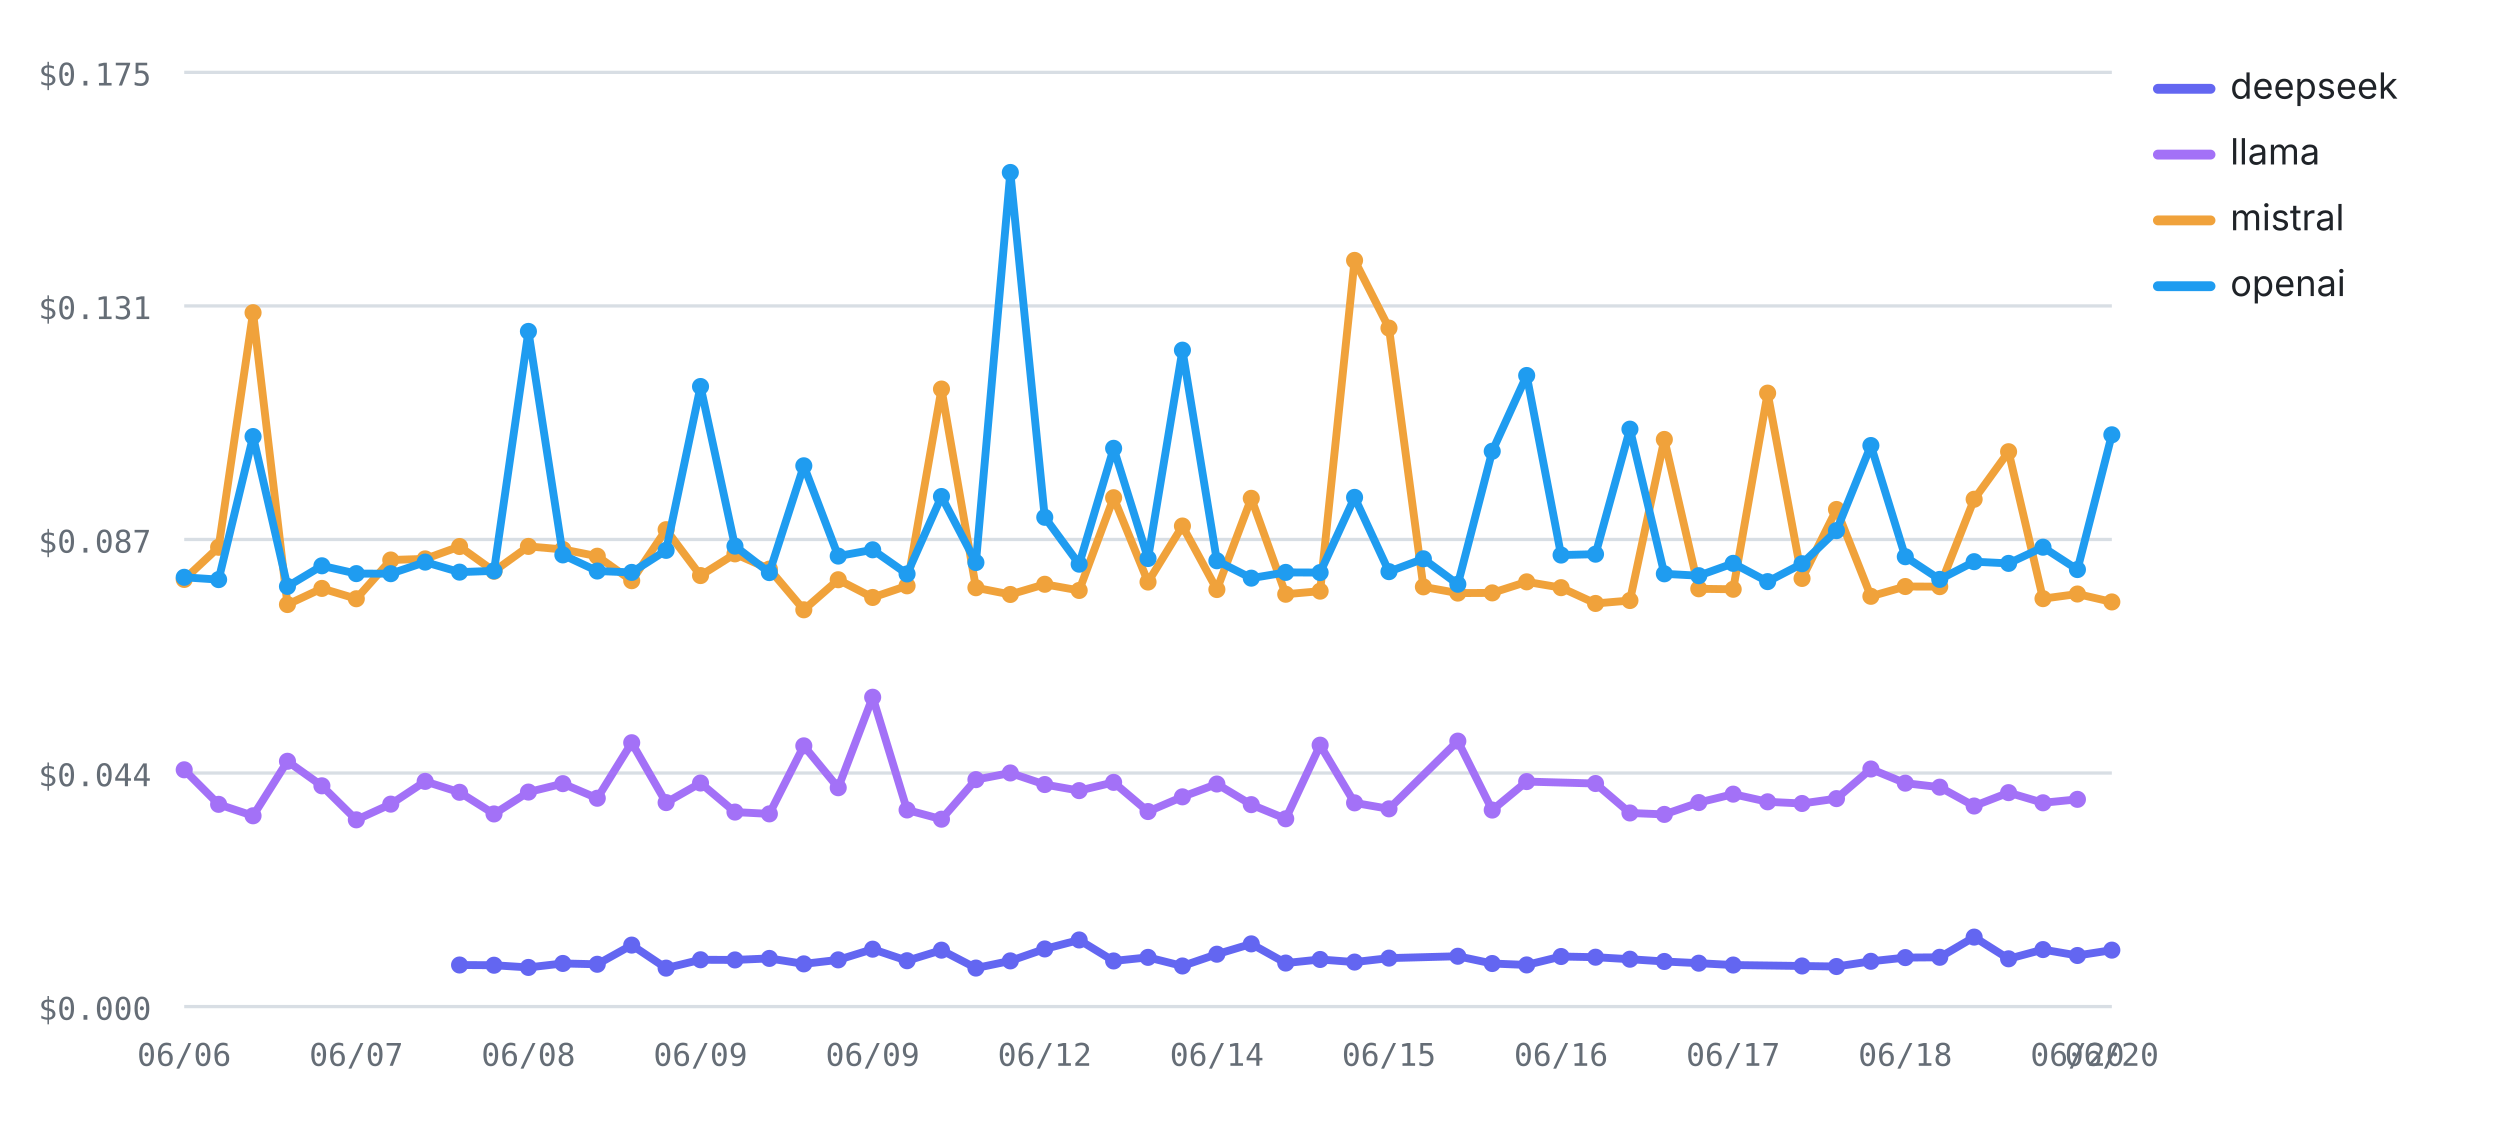
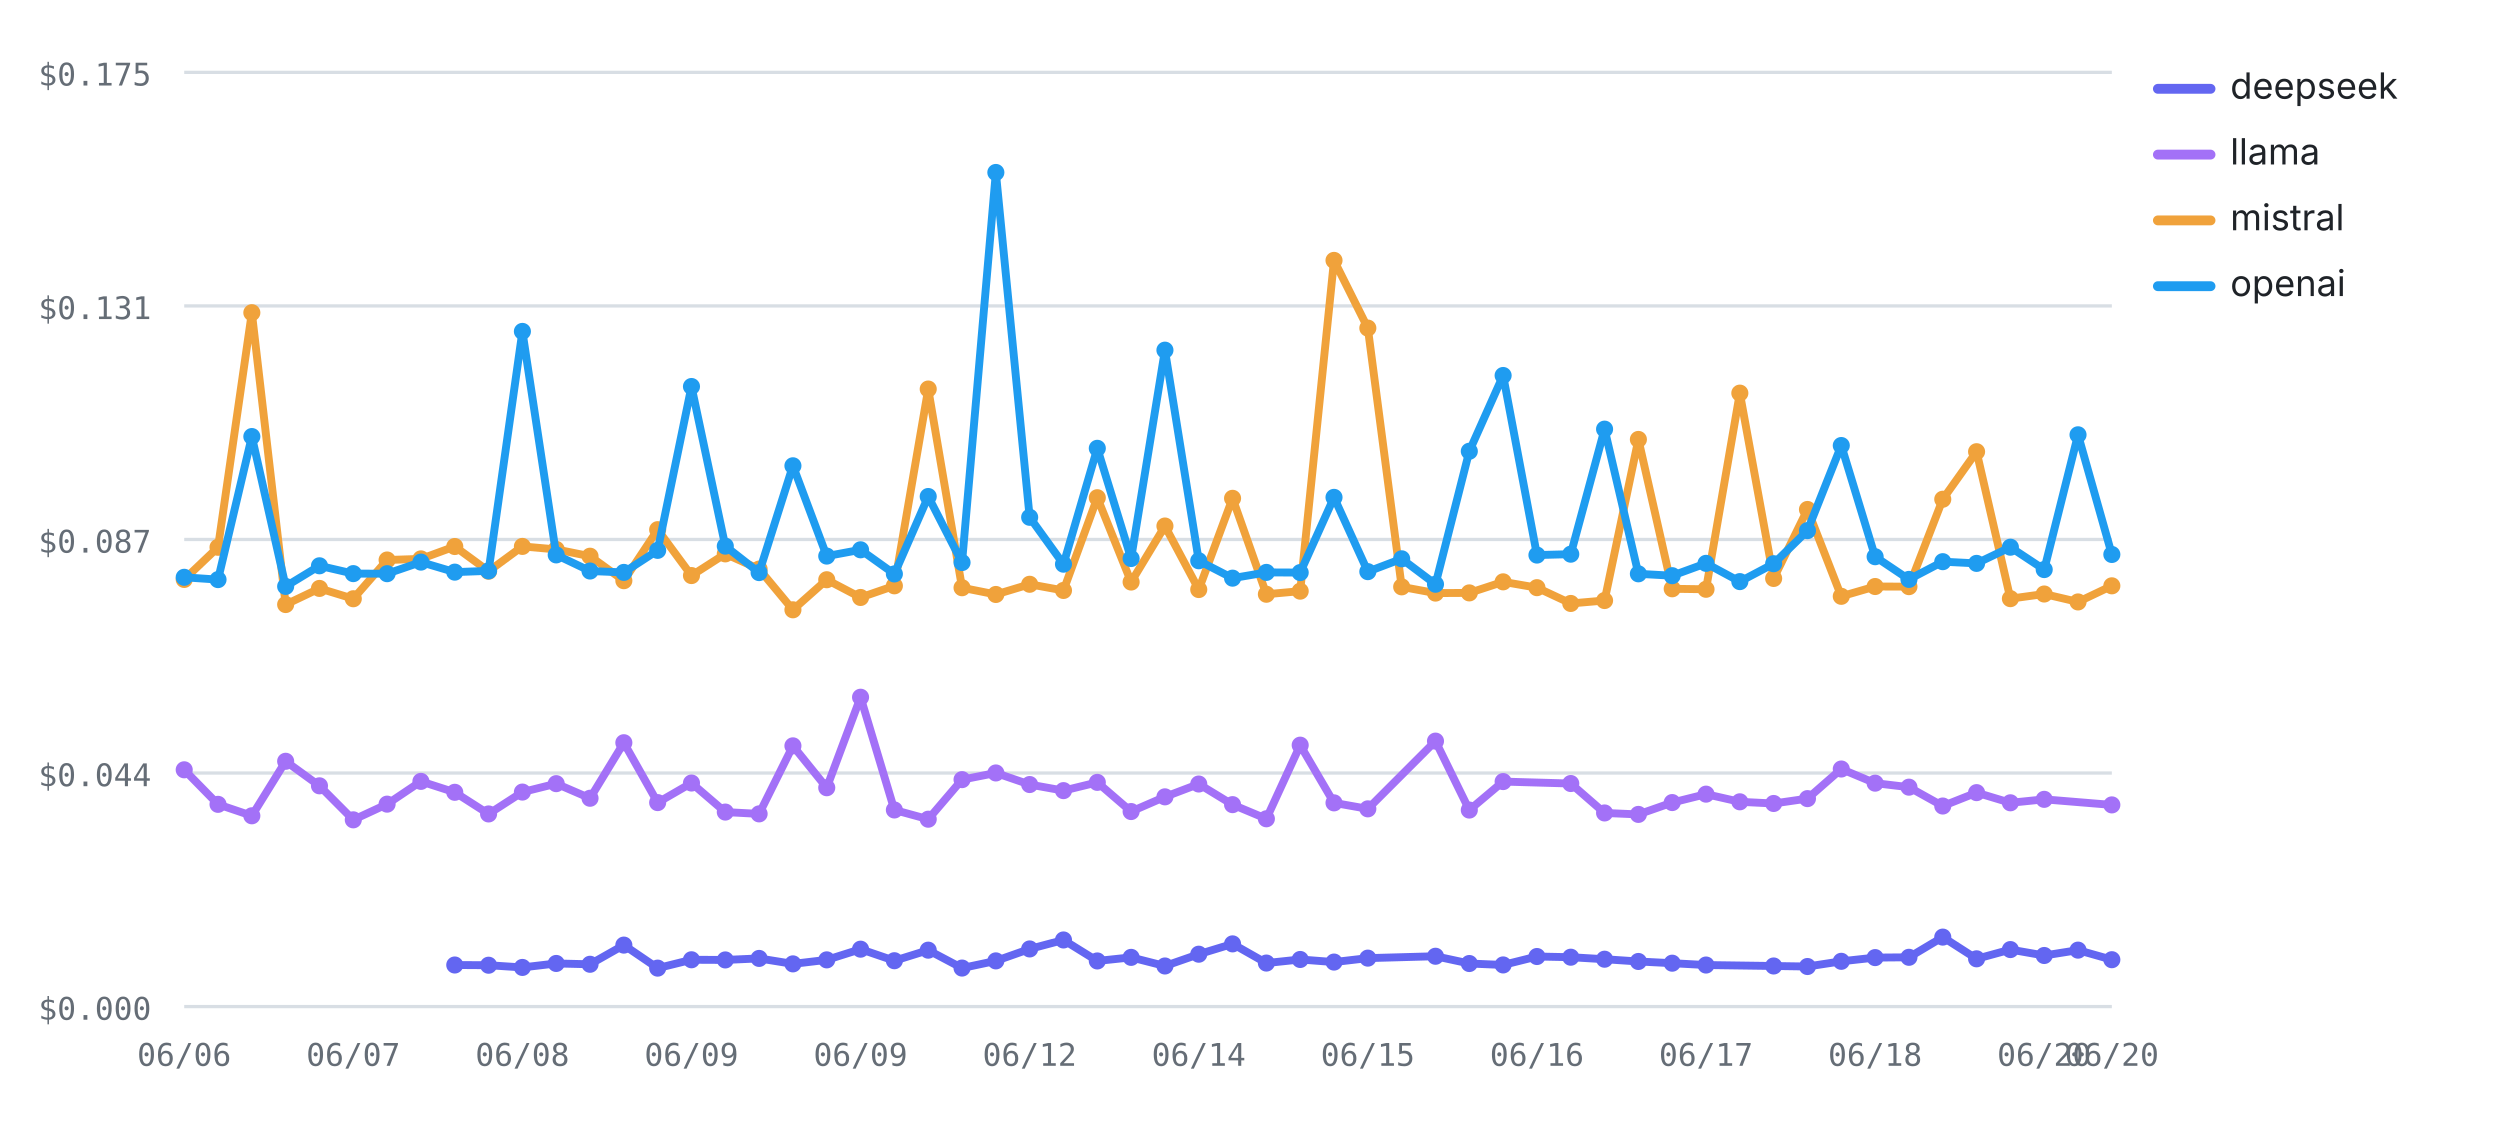
<svg xmlns="http://www.w3.org/2000/svg" viewBox="0 0 760 348" width="760" height="348" role="img" aria-label="Cost per test by provider over runs — openai highest, deepseek lowest" font-family="-apple-system,BlinkMacSystemFont,'Segoe UI',system-ui,sans-serif">
  <line x1="56" y1="306" x2="642" y2="306" stroke="#d8dee4" stroke-width="1" />
  <text x="46" y="310" font-size="9.5" font-weight="400" text-anchor="end" fill="#656d76" font-family="ui-monospace,SFMono-Regular,Menlo,monospace">$0.000</text>
  <line x1="56" y1="235" x2="642" y2="235" stroke="#d8dee4" stroke-width="1" />
  <text x="46" y="239" font-size="9.5" font-weight="400" text-anchor="end" fill="#656d76" font-family="ui-monospace,SFMono-Regular,Menlo,monospace">$0.044</text>
  <line x1="56" y1="164" x2="642" y2="164" stroke="#d8dee4" stroke-width="1" />
  <text x="46" y="168" font-size="9.5" font-weight="400" text-anchor="end" fill="#656d76" font-family="ui-monospace,SFMono-Regular,Menlo,monospace">$0.087</text>
  <line x1="56" y1="93" x2="642" y2="93" stroke="#d8dee4" stroke-width="1" />
  <text x="46" y="97" font-size="9.5" font-weight="400" text-anchor="end" fill="#656d76" font-family="ui-monospace,SFMono-Regular,Menlo,monospace">$0.131</text>
  <line x1="56" y1="22" x2="642" y2="22" stroke="#d8dee4" stroke-width="1" />
  <text x="46" y="26" font-size="9.5" font-weight="400" text-anchor="end" fill="#656d76" font-family="ui-monospace,SFMono-Regular,Menlo,monospace">$0.175</text>
  <text x="56" y="324" font-size="9.5" font-weight="400" text-anchor="middle" fill="#656d76" font-family="ui-monospace,SFMono-Regular,Menlo,monospace">06/06</text>
-   <text x="108.32" y="324" font-size="9.5" font-weight="400" text-anchor="middle" fill="#656d76" font-family="ui-monospace,SFMono-Regular,Menlo,monospace">06/07</text>
-   <text x="160.64" y="324" font-size="9.5" font-weight="400" text-anchor="middle" fill="#656d76" font-family="ui-monospace,SFMono-Regular,Menlo,monospace">06/08</text>
-   <text x="212.96" y="324" font-size="9.5" font-weight="400" text-anchor="middle" fill="#656d76" font-family="ui-monospace,SFMono-Regular,Menlo,monospace">06/09</text>
-   <text x="265.29" y="324" font-size="9.5" font-weight="400" text-anchor="middle" fill="#656d76" font-family="ui-monospace,SFMono-Regular,Menlo,monospace">06/09</text>
-   <text x="317.61" y="324" font-size="9.5" font-weight="400" text-anchor="middle" fill="#656d76" font-family="ui-monospace,SFMono-Regular,Menlo,monospace">06/12</text>
-   <text x="369.93" y="324" font-size="9.5" font-weight="400" text-anchor="middle" fill="#656d76" font-family="ui-monospace,SFMono-Regular,Menlo,monospace">06/14</text>
-   <text x="422.25" y="324" font-size="9.5" font-weight="400" text-anchor="middle" fill="#656d76" font-family="ui-monospace,SFMono-Regular,Menlo,monospace">06/15</text>
-   <text x="474.57" y="324" font-size="9.5" font-weight="400" text-anchor="middle" fill="#656d76" font-family="ui-monospace,SFMono-Regular,Menlo,monospace">06/16</text>
-   <text x="526.89" y="324" font-size="9.5" font-weight="400" text-anchor="middle" fill="#656d76" font-family="ui-monospace,SFMono-Regular,Menlo,monospace">06/17</text>
-   <text x="579.21" y="324" font-size="9.5" font-weight="400" text-anchor="middle" fill="#656d76" font-family="ui-monospace,SFMono-Regular,Menlo,monospace">06/18</text>
-   <text x="631.54" y="324" font-size="9.5" font-weight="400" text-anchor="middle" fill="#656d76" font-family="ui-monospace,SFMono-Regular,Menlo,monospace">06/20</text>
+   <text x="107.4" y="324" font-size="9.5" font-weight="400" text-anchor="middle" fill="#656d76" font-family="ui-monospace,SFMono-Regular,Menlo,monospace">06/07</text>
+   <text x="158.81" y="324" font-size="9.5" font-weight="400" text-anchor="middle" fill="#656d76" font-family="ui-monospace,SFMono-Regular,Menlo,monospace">06/08</text>
+   <text x="210.21" y="324" font-size="9.5" font-weight="400" text-anchor="middle" fill="#656d76" font-family="ui-monospace,SFMono-Regular,Menlo,monospace">06/09</text>
+   <text x="261.61" y="324" font-size="9.5" font-weight="400" text-anchor="middle" fill="#656d76" font-family="ui-monospace,SFMono-Regular,Menlo,monospace">06/09</text>
+   <text x="313.02" y="324" font-size="9.5" font-weight="400" text-anchor="middle" fill="#656d76" font-family="ui-monospace,SFMono-Regular,Menlo,monospace">06/12</text>
+   <text x="364.42" y="324" font-size="9.5" font-weight="400" text-anchor="middle" fill="#656d76" font-family="ui-monospace,SFMono-Regular,Menlo,monospace">06/14</text>
+   <text x="415.82" y="324" font-size="9.5" font-weight="400" text-anchor="middle" fill="#656d76" font-family="ui-monospace,SFMono-Regular,Menlo,monospace">06/15</text>
+   <text x="467.23" y="324" font-size="9.5" font-weight="400" text-anchor="middle" fill="#656d76" font-family="ui-monospace,SFMono-Regular,Menlo,monospace">06/16</text>
+   <text x="518.63" y="324" font-size="9.5" font-weight="400" text-anchor="middle" fill="#656d76" font-family="ui-monospace,SFMono-Regular,Menlo,monospace">06/17</text>
+   <text x="570.04" y="324" font-size="9.5" font-weight="400" text-anchor="middle" fill="#656d76" font-family="ui-monospace,SFMono-Regular,Menlo,monospace">06/18</text>
+   <text x="621.44" y="324" font-size="9.5" font-weight="400" text-anchor="middle" fill="#656d76" font-family="ui-monospace,SFMono-Regular,Menlo,monospace">06/20</text>
  <text x="642" y="324" font-size="9.5" font-weight="400" text-anchor="middle" fill="#656d76" font-family="ui-monospace,SFMono-Regular,Menlo,monospace">06/20</text>
-   <polyline fill="none" stroke="#6366F1" stroke-width="2.4" stroke-linejoin="round" stroke-linecap="round" points="139.71,293.36 150.18,293.43 160.64,294.1 171.11,292.89 181.57,293.14 192.04,287.31 202.5,294.31 212.96,291.77 223.43,291.82 233.89,291.36 244.36,293.02 254.82,291.8 265.29,288.55 275.75,292.06 286.21,288.85 296.68,294.29 307.14,292.11 317.61,288.48 328.07,285.75 338.54,292.13 349,291.04 359.46,293.66 369.93,290.08 380.39,286.94 390.86,292.77 401.32,291.68 411.79,292.47 422.25,291.27 443.18,290.7 453.64,292.91 464.11,293.34 474.57,290.78 485.04,290.99 495.5,291.6 505.96,292.29 516.43,292.81 526.89,293.37 547.82,293.66 558.29,293.82 568.75,292.24 579.21,291.11 589.68,291.02 600.14,284.88 610.61,291.48 621.07,288.67 631.54,290.47 642,288.84" />
-   <circle cx="139.71" cy="293.36" r="2.6" fill="#6366F1" />
-   <circle cx="150.18" cy="293.43" r="2.6" fill="#6366F1" />
-   <circle cx="160.64" cy="294.1" r="2.6" fill="#6366F1" />
-   <circle cx="171.11" cy="292.89" r="2.6" fill="#6366F1" />
-   <circle cx="181.57" cy="293.14" r="2.6" fill="#6366F1" />
-   <circle cx="192.04" cy="287.31" r="2.6" fill="#6366F1" />
-   <circle cx="202.5" cy="294.31" r="2.6" fill="#6366F1" />
-   <circle cx="212.96" cy="291.77" r="2.6" fill="#6366F1" />
-   <circle cx="223.43" cy="291.82" r="2.6" fill="#6366F1" />
-   <circle cx="233.89" cy="291.36" r="2.6" fill="#6366F1" />
-   <circle cx="244.36" cy="293.02" r="2.6" fill="#6366F1" />
-   <circle cx="254.82" cy="291.8" r="2.6" fill="#6366F1" />
-   <circle cx="265.29" cy="288.55" r="2.6" fill="#6366F1" />
-   <circle cx="275.75" cy="292.06" r="2.6" fill="#6366F1" />
-   <circle cx="286.21" cy="288.85" r="2.6" fill="#6366F1" />
-   <circle cx="296.68" cy="294.29" r="2.6" fill="#6366F1" />
-   <circle cx="307.14" cy="292.11" r="2.6" fill="#6366F1" />
-   <circle cx="317.61" cy="288.48" r="2.6" fill="#6366F1" />
-   <circle cx="328.07" cy="285.75" r="2.6" fill="#6366F1" />
-   <circle cx="338.54" cy="292.13" r="2.6" fill="#6366F1" />
-   <circle cx="349" cy="291.04" r="2.6" fill="#6366F1" />
-   <circle cx="359.46" cy="293.66" r="2.6" fill="#6366F1" />
-   <circle cx="369.93" cy="290.08" r="2.6" fill="#6366F1" />
-   <circle cx="380.39" cy="286.94" r="2.6" fill="#6366F1" />
-   <circle cx="390.86" cy="292.77" r="2.6" fill="#6366F1" />
-   <circle cx="401.32" cy="291.68" r="2.6" fill="#6366F1" />
-   <circle cx="411.79" cy="292.47" r="2.6" fill="#6366F1" />
-   <circle cx="422.25" cy="291.27" r="2.6" fill="#6366F1" />
-   <circle cx="443.18" cy="290.7" r="2.6" fill="#6366F1" />
-   <circle cx="453.64" cy="292.91" r="2.6" fill="#6366F1" />
-   <circle cx="464.11" cy="293.34" r="2.6" fill="#6366F1" />
-   <circle cx="474.57" cy="290.78" r="2.6" fill="#6366F1" />
-   <circle cx="485.04" cy="290.99" r="2.6" fill="#6366F1" />
-   <circle cx="495.5" cy="291.6" r="2.6" fill="#6366F1" />
-   <circle cx="505.96" cy="292.29" r="2.6" fill="#6366F1" />
-   <circle cx="516.43" cy="292.81" r="2.6" fill="#6366F1" />
-   <circle cx="526.89" cy="293.37" r="2.6" fill="#6366F1" />
-   <circle cx="547.82" cy="293.66" r="2.6" fill="#6366F1" />
-   <circle cx="558.29" cy="293.82" r="2.6" fill="#6366F1" />
-   <circle cx="568.75" cy="292.24" r="2.6" fill="#6366F1" />
-   <circle cx="579.21" cy="291.11" r="2.6" fill="#6366F1" />
-   <circle cx="589.68" cy="291.02" r="2.6" fill="#6366F1" />
-   <circle cx="600.14" cy="284.88" r="2.6" fill="#6366F1" />
-   <circle cx="610.61" cy="291.48" r="2.6" fill="#6366F1" />
-   <circle cx="621.07" cy="288.67" r="2.6" fill="#6366F1" />
-   <circle cx="631.54" cy="290.47" r="2.6" fill="#6366F1" />
-   <circle cx="642" cy="288.84" r="2.6" fill="#6366F1" />
-   <polyline fill="none" stroke="#A371F7" stroke-width="2.4" stroke-linejoin="round" stroke-linecap="round" points="56,234.02 66.46,244.52 76.93,248 87.39,231.43 97.86,238.89 108.32,249.23 118.79,244.46 129.25,237.54 139.71,240.86 150.18,247.44 160.64,240.79 171.11,238.23 181.57,242.67 192.04,225.79 202.5,243.99 212.96,238.04 223.43,246.87 233.89,247.42 244.36,226.74 254.82,239.47 265.29,211.96 275.75,246.23 286.21,249.04 296.68,237.01 307.14,234.98 317.61,238.5 328.07,240.35 338.54,237.84 349,246.71 359.46,242.24 369.93,238.34 380.39,244.61 390.86,248.91 401.32,226.53 411.79,244.07 422.25,245.89 443.18,225.3 453.64,246.26 464.11,237.6 485.04,238.19 495.5,247.14 505.96,247.58 516.43,243.98 526.89,241.42 537.36,243.75 547.82,244.26 558.29,242.78 568.75,233.78 579.21,238.08 589.68,239.3 600.14,245.03 610.61,240.96 621.07,244.05 631.54,243" />
+   <polyline fill="none" stroke="#6366F1" stroke-width="2.4" stroke-linejoin="round" stroke-linecap="round" points="138.25,293.36 148.53,293.43 158.81,294.1 169.09,292.89 179.37,293.14 189.65,287.31 199.93,294.31 210.21,291.77 220.49,291.82 230.77,291.36 241.05,293.02 251.33,291.8 261.61,288.55 271.89,292.06 282.18,288.85 292.46,294.29 302.74,292.11 313.02,288.48 323.3,285.75 333.58,292.13 343.86,291.04 354.14,293.66 364.42,290.08 374.7,286.94 384.98,292.77 395.26,291.68 405.54,292.47 415.82,291.27 436.39,290.7 446.67,292.91 456.95,293.34 467.23,290.78 477.51,290.99 487.79,291.6 498.07,292.29 508.35,292.81 518.63,293.37 539.19,293.66 549.47,293.82 559.75,292.24 570.04,291.11 580.32,291.02 590.6,284.88 600.88,291.48 611.16,288.67 621.44,290.47 631.72,288.84 642,291.75" />
+   <circle cx="138.25" cy="293.36" r="2.6" fill="#6366F1" />
+   <circle cx="148.53" cy="293.43" r="2.6" fill="#6366F1" />
+   <circle cx="158.81" cy="294.1" r="2.6" fill="#6366F1" />
+   <circle cx="169.09" cy="292.89" r="2.6" fill="#6366F1" />
+   <circle cx="179.37" cy="293.14" r="2.6" fill="#6366F1" />
+   <circle cx="189.65" cy="287.31" r="2.6" fill="#6366F1" />
+   <circle cx="199.93" cy="294.31" r="2.6" fill="#6366F1" />
+   <circle cx="210.21" cy="291.77" r="2.6" fill="#6366F1" />
+   <circle cx="220.49" cy="291.82" r="2.6" fill="#6366F1" />
+   <circle cx="230.77" cy="291.36" r="2.6" fill="#6366F1" />
+   <circle cx="241.05" cy="293.02" r="2.6" fill="#6366F1" />
+   <circle cx="251.33" cy="291.8" r="2.6" fill="#6366F1" />
+   <circle cx="261.61" cy="288.55" r="2.6" fill="#6366F1" />
+   <circle cx="271.89" cy="292.06" r="2.6" fill="#6366F1" />
+   <circle cx="282.18" cy="288.85" r="2.6" fill="#6366F1" />
+   <circle cx="292.46" cy="294.29" r="2.6" fill="#6366F1" />
+   <circle cx="302.74" cy="292.11" r="2.6" fill="#6366F1" />
+   <circle cx="313.02" cy="288.48" r="2.6" fill="#6366F1" />
+   <circle cx="323.3" cy="285.75" r="2.6" fill="#6366F1" />
+   <circle cx="333.58" cy="292.13" r="2.6" fill="#6366F1" />
+   <circle cx="343.86" cy="291.04" r="2.6" fill="#6366F1" />
+   <circle cx="354.14" cy="293.66" r="2.6" fill="#6366F1" />
+   <circle cx="364.42" cy="290.08" r="2.6" fill="#6366F1" />
+   <circle cx="374.7" cy="286.94" r="2.6" fill="#6366F1" />
+   <circle cx="384.98" cy="292.77" r="2.6" fill="#6366F1" />
+   <circle cx="395.26" cy="291.68" r="2.6" fill="#6366F1" />
+   <circle cx="405.54" cy="292.47" r="2.6" fill="#6366F1" />
+   <circle cx="415.82" cy="291.27" r="2.6" fill="#6366F1" />
+   <circle cx="436.39" cy="290.7" r="2.6" fill="#6366F1" />
+   <circle cx="446.67" cy="292.91" r="2.6" fill="#6366F1" />
+   <circle cx="456.95" cy="293.34" r="2.6" fill="#6366F1" />
+   <circle cx="467.23" cy="290.78" r="2.6" fill="#6366F1" />
+   <circle cx="477.51" cy="290.99" r="2.6" fill="#6366F1" />
+   <circle cx="487.79" cy="291.6" r="2.6" fill="#6366F1" />
+   <circle cx="498.07" cy="292.29" r="2.6" fill="#6366F1" />
+   <circle cx="508.35" cy="292.81" r="2.6" fill="#6366F1" />
+   <circle cx="518.63" cy="293.37" r="2.6" fill="#6366F1" />
+   <circle cx="539.19" cy="293.66" r="2.6" fill="#6366F1" />
+   <circle cx="549.47" cy="293.82" r="2.6" fill="#6366F1" />
+   <circle cx="559.75" cy="292.24" r="2.6" fill="#6366F1" />
+   <circle cx="570.04" cy="291.11" r="2.6" fill="#6366F1" />
+   <circle cx="580.32" cy="291.02" r="2.6" fill="#6366F1" />
+   <circle cx="590.6" cy="284.88" r="2.6" fill="#6366F1" />
+   <circle cx="600.88" cy="291.48" r="2.6" fill="#6366F1" />
+   <circle cx="611.16" cy="288.67" r="2.6" fill="#6366F1" />
+   <circle cx="621.44" cy="290.47" r="2.6" fill="#6366F1" />
+   <circle cx="631.72" cy="288.84" r="2.6" fill="#6366F1" />
+   <circle cx="642" cy="291.75" r="2.6" fill="#6366F1" />
+   <polyline fill="none" stroke="#A371F7" stroke-width="2.4" stroke-linejoin="round" stroke-linecap="round" points="56,234.02 66.28,244.52 76.56,248 86.84,231.43 97.12,238.89 107.4,249.23 117.68,244.46 127.96,237.54 138.25,240.86 148.53,247.44 158.81,240.79 169.09,238.23 179.37,242.67 189.65,225.79 199.93,243.99 210.21,238.04 220.49,246.87 230.77,247.42 241.05,226.74 251.33,239.47 261.61,211.96 271.89,246.23 282.18,249.04 292.46,237.01 302.74,234.98 313.02,238.5 323.3,240.35 333.58,237.84 343.86,246.71 354.14,242.24 364.42,238.34 374.7,244.61 384.98,248.91 395.26,226.53 405.54,244.07 415.82,245.89 436.39,225.3 446.67,246.26 456.95,237.6 477.51,238.19 487.79,247.14 498.07,247.58 508.35,243.98 518.63,241.42 528.91,243.75 539.19,244.26 549.47,242.78 559.75,233.78 570.04,238.08 580.32,239.3 590.6,245.03 600.88,240.96 611.16,244.05 621.44,243 642,244.69" />
  <circle cx="56" cy="234.02" r="2.6" fill="#A371F7" />
-   <circle cx="66.46" cy="244.52" r="2.6" fill="#A371F7" />
-   <circle cx="76.93" cy="248" r="2.6" fill="#A371F7" />
-   <circle cx="87.39" cy="231.43" r="2.6" fill="#A371F7" />
-   <circle cx="97.86" cy="238.89" r="2.6" fill="#A371F7" />
-   <circle cx="108.32" cy="249.23" r="2.6" fill="#A371F7" />
-   <circle cx="118.79" cy="244.46" r="2.6" fill="#A371F7" />
-   <circle cx="129.25" cy="237.54" r="2.6" fill="#A371F7" />
-   <circle cx="139.71" cy="240.86" r="2.6" fill="#A371F7" />
-   <circle cx="150.18" cy="247.44" r="2.6" fill="#A371F7" />
-   <circle cx="160.64" cy="240.79" r="2.6" fill="#A371F7" />
-   <circle cx="171.11" cy="238.23" r="2.6" fill="#A371F7" />
-   <circle cx="181.57" cy="242.67" r="2.6" fill="#A371F7" />
-   <circle cx="192.04" cy="225.79" r="2.6" fill="#A371F7" />
-   <circle cx="202.5" cy="243.99" r="2.6" fill="#A371F7" />
-   <circle cx="212.96" cy="238.04" r="2.6" fill="#A371F7" />
-   <circle cx="223.43" cy="246.87" r="2.6" fill="#A371F7" />
-   <circle cx="233.89" cy="247.42" r="2.6" fill="#A371F7" />
-   <circle cx="244.36" cy="226.74" r="2.6" fill="#A371F7" />
-   <circle cx="254.82" cy="239.47" r="2.6" fill="#A371F7" />
-   <circle cx="265.29" cy="211.96" r="2.6" fill="#A371F7" />
-   <circle cx="275.75" cy="246.23" r="2.6" fill="#A371F7" />
-   <circle cx="286.21" cy="249.04" r="2.6" fill="#A371F7" />
-   <circle cx="296.68" cy="237.01" r="2.6" fill="#A371F7" />
-   <circle cx="307.14" cy="234.98" r="2.6" fill="#A371F7" />
-   <circle cx="317.61" cy="238.5" r="2.6" fill="#A371F7" />
-   <circle cx="328.07" cy="240.35" r="2.6" fill="#A371F7" />
-   <circle cx="338.54" cy="237.84" r="2.6" fill="#A371F7" />
-   <circle cx="349" cy="246.71" r="2.6" fill="#A371F7" />
-   <circle cx="359.46" cy="242.24" r="2.6" fill="#A371F7" />
-   <circle cx="369.93" cy="238.34" r="2.6" fill="#A371F7" />
-   <circle cx="380.39" cy="244.61" r="2.6" fill="#A371F7" />
-   <circle cx="390.86" cy="248.91" r="2.6" fill="#A371F7" />
-   <circle cx="401.32" cy="226.53" r="2.6" fill="#A371F7" />
-   <circle cx="411.79" cy="244.07" r="2.6" fill="#A371F7" />
-   <circle cx="422.25" cy="245.89" r="2.6" fill="#A371F7" />
-   <circle cx="443.18" cy="225.3" r="2.6" fill="#A371F7" />
-   <circle cx="453.64" cy="246.26" r="2.6" fill="#A371F7" />
-   <circle cx="464.11" cy="237.6" r="2.6" fill="#A371F7" />
-   <circle cx="485.04" cy="238.19" r="2.6" fill="#A371F7" />
-   <circle cx="495.5" cy="247.14" r="2.6" fill="#A371F7" />
-   <circle cx="505.96" cy="247.58" r="2.6" fill="#A371F7" />
-   <circle cx="516.43" cy="243.98" r="2.6" fill="#A371F7" />
-   <circle cx="526.89" cy="241.42" r="2.6" fill="#A371F7" />
-   <circle cx="537.36" cy="243.75" r="2.6" fill="#A371F7" />
-   <circle cx="547.82" cy="244.26" r="2.6" fill="#A371F7" />
-   <circle cx="558.29" cy="242.78" r="2.6" fill="#A371F7" />
-   <circle cx="568.75" cy="233.78" r="2.6" fill="#A371F7" />
-   <circle cx="579.21" cy="238.08" r="2.6" fill="#A371F7" />
-   <circle cx="589.68" cy="239.3" r="2.6" fill="#A371F7" />
-   <circle cx="600.14" cy="245.03" r="2.6" fill="#A371F7" />
-   <circle cx="610.61" cy="240.96" r="2.6" fill="#A371F7" />
-   <circle cx="621.07" cy="244.05" r="2.6" fill="#A371F7" />
-   <circle cx="631.54" cy="243" r="2.6" fill="#A371F7" />
-   <polyline fill="none" stroke="#F0A23B" stroke-width="2.4" stroke-linejoin="round" stroke-linecap="round" points="56,176.15 66.46,166.37 76.93,95.06 87.39,183.78 97.86,178.88 108.32,182.02 118.79,170.24 129.25,169.9 139.71,166.14 150.18,173.66 160.64,166.11 171.11,167.02 181.57,169.09 192.04,176.53 202.5,161.02 212.96,174.97 223.43,168.38 233.89,173 244.36,185.38 254.82,176.24 265.29,181.63 275.75,178.09 286.21,118.27 296.68,178.67 307.14,180.72 317.61,177.62 328.07,179.5 338.54,151.31 349,176.94 359.46,159.91 369.93,179.22 380.39,151.49 390.86,180.65 401.32,179.71 411.79,79.16 422.25,99.74 432.71,178.4 443.18,180.3 453.64,180.24 464.11,176.88 474.57,178.65 485.04,183.45 495.5,182.56 505.96,133.59 516.43,178.99 526.89,179.14 537.36,119.51 547.82,175.85 558.29,154.88 568.75,181.28 579.21,178.3 589.68,178.34 600.14,151.77 610.61,137.32 621.07,181.99 631.54,180.58 642,182.99" />
+   <circle cx="66.28" cy="244.52" r="2.6" fill="#A371F7" />
+   <circle cx="76.56" cy="248" r="2.6" fill="#A371F7" />
+   <circle cx="86.84" cy="231.43" r="2.6" fill="#A371F7" />
+   <circle cx="97.12" cy="238.89" r="2.6" fill="#A371F7" />
+   <circle cx="107.4" cy="249.23" r="2.6" fill="#A371F7" />
+   <circle cx="117.68" cy="244.46" r="2.6" fill="#A371F7" />
+   <circle cx="127.96" cy="237.54" r="2.6" fill="#A371F7" />
+   <circle cx="138.25" cy="240.86" r="2.6" fill="#A371F7" />
+   <circle cx="148.53" cy="247.44" r="2.6" fill="#A371F7" />
+   <circle cx="158.81" cy="240.79" r="2.6" fill="#A371F7" />
+   <circle cx="169.09" cy="238.23" r="2.6" fill="#A371F7" />
+   <circle cx="179.37" cy="242.67" r="2.6" fill="#A371F7" />
+   <circle cx="189.65" cy="225.79" r="2.6" fill="#A371F7" />
+   <circle cx="199.93" cy="243.99" r="2.6" fill="#A371F7" />
+   <circle cx="210.21" cy="238.04" r="2.6" fill="#A371F7" />
+   <circle cx="220.49" cy="246.87" r="2.6" fill="#A371F7" />
+   <circle cx="230.77" cy="247.42" r="2.6" fill="#A371F7" />
+   <circle cx="241.05" cy="226.74" r="2.6" fill="#A371F7" />
+   <circle cx="251.33" cy="239.47" r="2.6" fill="#A371F7" />
+   <circle cx="261.61" cy="211.96" r="2.6" fill="#A371F7" />
+   <circle cx="271.89" cy="246.23" r="2.6" fill="#A371F7" />
+   <circle cx="282.18" cy="249.04" r="2.6" fill="#A371F7" />
+   <circle cx="292.46" cy="237.01" r="2.6" fill="#A371F7" />
+   <circle cx="302.74" cy="234.98" r="2.6" fill="#A371F7" />
+   <circle cx="313.02" cy="238.5" r="2.6" fill="#A371F7" />
+   <circle cx="323.3" cy="240.35" r="2.6" fill="#A371F7" />
+   <circle cx="333.58" cy="237.84" r="2.6" fill="#A371F7" />
+   <circle cx="343.86" cy="246.71" r="2.6" fill="#A371F7" />
+   <circle cx="354.14" cy="242.24" r="2.6" fill="#A371F7" />
+   <circle cx="364.42" cy="238.34" r="2.6" fill="#A371F7" />
+   <circle cx="374.7" cy="244.61" r="2.6" fill="#A371F7" />
+   <circle cx="384.98" cy="248.91" r="2.6" fill="#A371F7" />
+   <circle cx="395.26" cy="226.53" r="2.6" fill="#A371F7" />
+   <circle cx="405.54" cy="244.07" r="2.6" fill="#A371F7" />
+   <circle cx="415.82" cy="245.89" r="2.6" fill="#A371F7" />
+   <circle cx="436.39" cy="225.3" r="2.6" fill="#A371F7" />
+   <circle cx="446.67" cy="246.26" r="2.6" fill="#A371F7" />
+   <circle cx="456.95" cy="237.6" r="2.6" fill="#A371F7" />
+   <circle cx="477.51" cy="238.19" r="2.6" fill="#A371F7" />
+   <circle cx="487.79" cy="247.14" r="2.6" fill="#A371F7" />
+   <circle cx="498.07" cy="247.58" r="2.6" fill="#A371F7" />
+   <circle cx="508.35" cy="243.98" r="2.6" fill="#A371F7" />
+   <circle cx="518.63" cy="241.42" r="2.6" fill="#A371F7" />
+   <circle cx="528.91" cy="243.75" r="2.6" fill="#A371F7" />
+   <circle cx="539.19" cy="244.26" r="2.6" fill="#A371F7" />
+   <circle cx="549.47" cy="242.78" r="2.6" fill="#A371F7" />
+   <circle cx="559.75" cy="233.78" r="2.6" fill="#A371F7" />
+   <circle cx="570.04" cy="238.08" r="2.6" fill="#A371F7" />
+   <circle cx="580.32" cy="239.3" r="2.6" fill="#A371F7" />
+   <circle cx="590.6" cy="245.03" r="2.6" fill="#A371F7" />
+   <circle cx="600.88" cy="240.96" r="2.6" fill="#A371F7" />
+   <circle cx="611.16" cy="244.05" r="2.6" fill="#A371F7" />
+   <circle cx="621.44" cy="243" r="2.6" fill="#A371F7" />
+   <circle cx="642" cy="244.69" r="2.6" fill="#A371F7" />
+   <polyline fill="none" stroke="#F0A23B" stroke-width="2.4" stroke-linejoin="round" stroke-linecap="round" points="56,176.15 66.28,166.37 76.56,95.06 86.84,183.78 97.12,178.88 107.4,182.02 117.68,170.24 127.96,169.9 138.25,166.14 148.53,173.66 158.81,166.11 169.09,167.02 179.37,169.09 189.65,176.53 199.93,161.02 210.21,174.97 220.49,168.38 230.77,173 241.05,185.38 251.33,176.24 261.61,181.63 271.89,178.09 282.18,118.27 292.46,178.67 302.74,180.72 313.02,177.62 323.3,179.5 333.58,151.31 343.86,176.94 354.14,159.91 364.42,179.22 374.7,151.49 384.98,180.65 395.26,179.71 405.54,79.16 415.82,99.74 426.11,178.4 436.39,180.3 446.67,180.24 456.95,176.88 467.23,178.65 477.51,183.45 487.79,182.56 498.07,133.59 508.35,178.99 518.63,179.14 528.91,119.51 539.19,175.85 549.47,154.88 559.75,181.28 570.04,178.3 580.32,178.34 590.6,151.77 600.88,137.32 611.16,181.99 621.44,180.58 631.72,182.99 642,178.09" />
  <circle cx="56" cy="176.15" r="2.6" fill="#F0A23B" />
-   <circle cx="66.46" cy="166.37" r="2.6" fill="#F0A23B" />
-   <circle cx="76.93" cy="95.06" r="2.6" fill="#F0A23B" />
-   <circle cx="87.39" cy="183.78" r="2.6" fill="#F0A23B" />
-   <circle cx="97.86" cy="178.88" r="2.6" fill="#F0A23B" />
-   <circle cx="108.32" cy="182.02" r="2.6" fill="#F0A23B" />
-   <circle cx="118.79" cy="170.24" r="2.6" fill="#F0A23B" />
-   <circle cx="129.25" cy="169.9" r="2.6" fill="#F0A23B" />
-   <circle cx="139.71" cy="166.14" r="2.6" fill="#F0A23B" />
-   <circle cx="150.18" cy="173.66" r="2.6" fill="#F0A23B" />
-   <circle cx="160.64" cy="166.11" r="2.6" fill="#F0A23B" />
-   <circle cx="171.11" cy="167.02" r="2.6" fill="#F0A23B" />
-   <circle cx="181.57" cy="169.09" r="2.6" fill="#F0A23B" />
-   <circle cx="192.04" cy="176.53" r="2.6" fill="#F0A23B" />
-   <circle cx="202.5" cy="161.02" r="2.6" fill="#F0A23B" />
-   <circle cx="212.96" cy="174.97" r="2.6" fill="#F0A23B" />
-   <circle cx="223.43" cy="168.38" r="2.6" fill="#F0A23B" />
-   <circle cx="233.89" cy="173" r="2.6" fill="#F0A23B" />
-   <circle cx="244.36" cy="185.38" r="2.6" fill="#F0A23B" />
-   <circle cx="254.82" cy="176.24" r="2.6" fill="#F0A23B" />
-   <circle cx="265.29" cy="181.63" r="2.6" fill="#F0A23B" />
-   <circle cx="275.75" cy="178.09" r="2.6" fill="#F0A23B" />
-   <circle cx="286.21" cy="118.27" r="2.6" fill="#F0A23B" />
-   <circle cx="296.68" cy="178.67" r="2.6" fill="#F0A23B" />
-   <circle cx="307.14" cy="180.72" r="2.6" fill="#F0A23B" />
-   <circle cx="317.61" cy="177.62" r="2.6" fill="#F0A23B" />
-   <circle cx="328.07" cy="179.5" r="2.6" fill="#F0A23B" />
-   <circle cx="338.54" cy="151.31" r="2.6" fill="#F0A23B" />
-   <circle cx="349" cy="176.94" r="2.6" fill="#F0A23B" />
-   <circle cx="359.46" cy="159.91" r="2.6" fill="#F0A23B" />
-   <circle cx="369.93" cy="179.22" r="2.6" fill="#F0A23B" />
-   <circle cx="380.39" cy="151.49" r="2.6" fill="#F0A23B" />
-   <circle cx="390.86" cy="180.65" r="2.6" fill="#F0A23B" />
-   <circle cx="401.32" cy="179.71" r="2.6" fill="#F0A23B" />
-   <circle cx="411.79" cy="79.16" r="2.6" fill="#F0A23B" />
-   <circle cx="422.25" cy="99.74" r="2.6" fill="#F0A23B" />
-   <circle cx="432.71" cy="178.4" r="2.6" fill="#F0A23B" />
-   <circle cx="443.18" cy="180.3" r="2.6" fill="#F0A23B" />
-   <circle cx="453.64" cy="180.24" r="2.6" fill="#F0A23B" />
-   <circle cx="464.11" cy="176.88" r="2.6" fill="#F0A23B" />
-   <circle cx="474.57" cy="178.65" r="2.6" fill="#F0A23B" />
-   <circle cx="485.04" cy="183.45" r="2.6" fill="#F0A23B" />
-   <circle cx="495.5" cy="182.56" r="2.6" fill="#F0A23B" />
-   <circle cx="505.96" cy="133.59" r="2.6" fill="#F0A23B" />
-   <circle cx="516.43" cy="178.99" r="2.6" fill="#F0A23B" />
-   <circle cx="526.89" cy="179.14" r="2.6" fill="#F0A23B" />
-   <circle cx="537.36" cy="119.51" r="2.6" fill="#F0A23B" />
-   <circle cx="547.82" cy="175.85" r="2.6" fill="#F0A23B" />
-   <circle cx="558.29" cy="154.88" r="2.6" fill="#F0A23B" />
-   <circle cx="568.75" cy="181.28" r="2.6" fill="#F0A23B" />
-   <circle cx="579.21" cy="178.3" r="2.6" fill="#F0A23B" />
-   <circle cx="589.68" cy="178.34" r="2.6" fill="#F0A23B" />
-   <circle cx="600.14" cy="151.77" r="2.6" fill="#F0A23B" />
-   <circle cx="610.61" cy="137.32" r="2.6" fill="#F0A23B" />
-   <circle cx="621.07" cy="181.99" r="2.6" fill="#F0A23B" />
-   <circle cx="631.54" cy="180.58" r="2.6" fill="#F0A23B" />
-   <circle cx="642" cy="182.99" r="2.6" fill="#F0A23B" />
-   <polyline fill="none" stroke="#1F9CF0" stroke-width="2.4" stroke-linejoin="round" stroke-linecap="round" points="56,175.5 66.46,176.2 76.93,132.71 87.39,178.27 97.86,172 108.32,174.38 118.79,174.4 129.25,170.88 139.71,173.93 150.18,173.54 160.64,100.75 171.11,168.69 181.57,173.59 192.04,174.01 202.5,167.31 212.96,117.5 223.43,166.02 233.89,174.07 244.36,141.6 254.82,169.05 265.29,167.14 275.75,174.48 286.21,150.94 296.68,171.01 307.14,52.43 317.61,157.26 328.07,171.51 338.54,136.29 349,169.79 359.46,106.45 369.93,170.47 380.39,175.76 390.86,174.01 401.32,174.06 411.79,151.2 422.25,173.78 432.71,169.88 443.18,177.61 453.64,137.18 464.11,114.15 474.57,168.74 485.04,168.47 495.5,130.46 505.96,174.44 516.43,175.01 526.89,171.26 537.36,176.81 547.82,171.37 558.29,161.31 568.75,135.44 579.21,169.24 589.68,176.14 600.14,170.75 610.61,171.27 621.07,166.35 631.54,173.15 642,132.18" />
+   <circle cx="66.28" cy="166.37" r="2.6" fill="#F0A23B" />
+   <circle cx="76.56" cy="95.06" r="2.6" fill="#F0A23B" />
+   <circle cx="86.84" cy="183.78" r="2.6" fill="#F0A23B" />
+   <circle cx="97.12" cy="178.88" r="2.6" fill="#F0A23B" />
+   <circle cx="107.4" cy="182.02" r="2.6" fill="#F0A23B" />
+   <circle cx="117.68" cy="170.24" r="2.6" fill="#F0A23B" />
+   <circle cx="127.96" cy="169.9" r="2.6" fill="#F0A23B" />
+   <circle cx="138.25" cy="166.14" r="2.6" fill="#F0A23B" />
+   <circle cx="148.53" cy="173.66" r="2.6" fill="#F0A23B" />
+   <circle cx="158.81" cy="166.11" r="2.6" fill="#F0A23B" />
+   <circle cx="169.09" cy="167.02" r="2.6" fill="#F0A23B" />
+   <circle cx="179.37" cy="169.09" r="2.6" fill="#F0A23B" />
+   <circle cx="189.65" cy="176.53" r="2.6" fill="#F0A23B" />
+   <circle cx="199.93" cy="161.02" r="2.6" fill="#F0A23B" />
+   <circle cx="210.21" cy="174.97" r="2.6" fill="#F0A23B" />
+   <circle cx="220.49" cy="168.38" r="2.6" fill="#F0A23B" />
+   <circle cx="230.77" cy="173" r="2.6" fill="#F0A23B" />
+   <circle cx="241.05" cy="185.38" r="2.6" fill="#F0A23B" />
+   <circle cx="251.33" cy="176.24" r="2.6" fill="#F0A23B" />
+   <circle cx="261.61" cy="181.63" r="2.6" fill="#F0A23B" />
+   <circle cx="271.89" cy="178.09" r="2.6" fill="#F0A23B" />
+   <circle cx="282.18" cy="118.27" r="2.6" fill="#F0A23B" />
+   <circle cx="292.46" cy="178.67" r="2.6" fill="#F0A23B" />
+   <circle cx="302.74" cy="180.72" r="2.6" fill="#F0A23B" />
+   <circle cx="313.02" cy="177.62" r="2.6" fill="#F0A23B" />
+   <circle cx="323.3" cy="179.5" r="2.6" fill="#F0A23B" />
+   <circle cx="333.58" cy="151.31" r="2.6" fill="#F0A23B" />
+   <circle cx="343.86" cy="176.94" r="2.6" fill="#F0A23B" />
+   <circle cx="354.14" cy="159.91" r="2.6" fill="#F0A23B" />
+   <circle cx="364.42" cy="179.22" r="2.6" fill="#F0A23B" />
+   <circle cx="374.7" cy="151.49" r="2.6" fill="#F0A23B" />
+   <circle cx="384.98" cy="180.65" r="2.6" fill="#F0A23B" />
+   <circle cx="395.26" cy="179.71" r="2.6" fill="#F0A23B" />
+   <circle cx="405.54" cy="79.16" r="2.6" fill="#F0A23B" />
+   <circle cx="415.82" cy="99.74" r="2.6" fill="#F0A23B" />
+   <circle cx="426.11" cy="178.4" r="2.6" fill="#F0A23B" />
+   <circle cx="436.39" cy="180.3" r="2.6" fill="#F0A23B" />
+   <circle cx="446.67" cy="180.24" r="2.6" fill="#F0A23B" />
+   <circle cx="456.95" cy="176.88" r="2.6" fill="#F0A23B" />
+   <circle cx="467.23" cy="178.65" r="2.6" fill="#F0A23B" />
+   <circle cx="477.51" cy="183.45" r="2.6" fill="#F0A23B" />
+   <circle cx="487.79" cy="182.56" r="2.6" fill="#F0A23B" />
+   <circle cx="498.07" cy="133.59" r="2.6" fill="#F0A23B" />
+   <circle cx="508.35" cy="178.99" r="2.6" fill="#F0A23B" />
+   <circle cx="518.63" cy="179.14" r="2.6" fill="#F0A23B" />
+   <circle cx="528.91" cy="119.51" r="2.6" fill="#F0A23B" />
+   <circle cx="539.19" cy="175.85" r="2.6" fill="#F0A23B" />
+   <circle cx="549.47" cy="154.88" r="2.6" fill="#F0A23B" />
+   <circle cx="559.75" cy="181.28" r="2.6" fill="#F0A23B" />
+   <circle cx="570.04" cy="178.3" r="2.6" fill="#F0A23B" />
+   <circle cx="580.32" cy="178.34" r="2.6" fill="#F0A23B" />
+   <circle cx="590.6" cy="151.77" r="2.6" fill="#F0A23B" />
+   <circle cx="600.88" cy="137.32" r="2.6" fill="#F0A23B" />
+   <circle cx="611.16" cy="181.99" r="2.6" fill="#F0A23B" />
+   <circle cx="621.44" cy="180.58" r="2.6" fill="#F0A23B" />
+   <circle cx="631.72" cy="182.99" r="2.6" fill="#F0A23B" />
+   <circle cx="642" cy="178.09" r="2.6" fill="#F0A23B" />
+   <polyline fill="none" stroke="#1F9CF0" stroke-width="2.4" stroke-linejoin="round" stroke-linecap="round" points="56,175.5 66.28,176.2 76.56,132.71 86.84,178.27 97.12,172 107.4,174.38 117.68,174.4 127.96,170.88 138.25,173.93 148.53,173.54 158.81,100.75 169.09,168.69 179.37,173.59 189.65,174.01 199.93,167.31 210.21,117.5 220.49,166.02 230.77,174.07 241.05,141.6 251.33,169.05 261.61,167.14 271.89,174.48 282.18,150.94 292.46,171.01 302.74,52.43 313.02,157.26 323.3,171.51 333.58,136.29 343.86,169.79 354.14,106.45 364.42,170.47 374.7,175.76 384.98,174.01 395.26,174.06 405.54,151.2 415.82,173.78 426.11,169.88 436.39,177.61 446.67,137.18 456.95,114.15 467.23,168.74 477.51,168.47 487.79,130.46 498.07,174.44 508.35,175.01 518.63,171.26 528.91,176.81 539.19,171.37 549.47,161.31 559.75,135.44 570.04,169.24 580.32,176.14 590.6,170.75 600.88,171.27 611.16,166.35 621.44,173.15 631.72,132.18 642,168.56" />
  <circle cx="56" cy="175.5" r="2.6" fill="#1F9CF0" />
-   <circle cx="66.46" cy="176.2" r="2.6" fill="#1F9CF0" />
-   <circle cx="76.93" cy="132.71" r="2.6" fill="#1F9CF0" />
-   <circle cx="87.39" cy="178.27" r="2.6" fill="#1F9CF0" />
-   <circle cx="97.86" cy="172" r="2.6" fill="#1F9CF0" />
-   <circle cx="108.32" cy="174.38" r="2.6" fill="#1F9CF0" />
-   <circle cx="118.79" cy="174.4" r="2.6" fill="#1F9CF0" />
-   <circle cx="129.25" cy="170.88" r="2.6" fill="#1F9CF0" />
-   <circle cx="139.71" cy="173.93" r="2.6" fill="#1F9CF0" />
-   <circle cx="150.18" cy="173.54" r="2.6" fill="#1F9CF0" />
-   <circle cx="160.64" cy="100.75" r="2.6" fill="#1F9CF0" />
-   <circle cx="171.11" cy="168.69" r="2.6" fill="#1F9CF0" />
-   <circle cx="181.57" cy="173.59" r="2.6" fill="#1F9CF0" />
-   <circle cx="192.04" cy="174.01" r="2.6" fill="#1F9CF0" />
-   <circle cx="202.5" cy="167.31" r="2.6" fill="#1F9CF0" />
-   <circle cx="212.96" cy="117.5" r="2.6" fill="#1F9CF0" />
-   <circle cx="223.43" cy="166.02" r="2.6" fill="#1F9CF0" />
-   <circle cx="233.89" cy="174.07" r="2.6" fill="#1F9CF0" />
-   <circle cx="244.36" cy="141.6" r="2.6" fill="#1F9CF0" />
-   <circle cx="254.82" cy="169.05" r="2.6" fill="#1F9CF0" />
-   <circle cx="265.29" cy="167.14" r="2.6" fill="#1F9CF0" />
-   <circle cx="275.75" cy="174.48" r="2.6" fill="#1F9CF0" />
-   <circle cx="286.21" cy="150.94" r="2.6" fill="#1F9CF0" />
-   <circle cx="296.68" cy="171.01" r="2.6" fill="#1F9CF0" />
-   <circle cx="307.14" cy="52.43" r="2.6" fill="#1F9CF0" />
-   <circle cx="317.61" cy="157.26" r="2.6" fill="#1F9CF0" />
-   <circle cx="328.07" cy="171.51" r="2.6" fill="#1F9CF0" />
-   <circle cx="338.54" cy="136.29" r="2.6" fill="#1F9CF0" />
-   <circle cx="349" cy="169.79" r="2.6" fill="#1F9CF0" />
-   <circle cx="359.46" cy="106.45" r="2.6" fill="#1F9CF0" />
-   <circle cx="369.93" cy="170.47" r="2.6" fill="#1F9CF0" />
-   <circle cx="380.39" cy="175.76" r="2.6" fill="#1F9CF0" />
-   <circle cx="390.86" cy="174.01" r="2.6" fill="#1F9CF0" />
-   <circle cx="401.32" cy="174.06" r="2.6" fill="#1F9CF0" />
-   <circle cx="411.79" cy="151.2" r="2.6" fill="#1F9CF0" />
-   <circle cx="422.25" cy="173.78" r="2.6" fill="#1F9CF0" />
-   <circle cx="432.71" cy="169.88" r="2.6" fill="#1F9CF0" />
-   <circle cx="443.18" cy="177.61" r="2.6" fill="#1F9CF0" />
-   <circle cx="453.64" cy="137.18" r="2.6" fill="#1F9CF0" />
-   <circle cx="464.11" cy="114.15" r="2.6" fill="#1F9CF0" />
-   <circle cx="474.57" cy="168.74" r="2.6" fill="#1F9CF0" />
-   <circle cx="485.04" cy="168.47" r="2.6" fill="#1F9CF0" />
-   <circle cx="495.5" cy="130.46" r="2.6" fill="#1F9CF0" />
-   <circle cx="505.96" cy="174.44" r="2.6" fill="#1F9CF0" />
-   <circle cx="516.43" cy="175.01" r="2.6" fill="#1F9CF0" />
-   <circle cx="526.89" cy="171.26" r="2.6" fill="#1F9CF0" />
-   <circle cx="537.36" cy="176.81" r="2.6" fill="#1F9CF0" />
-   <circle cx="547.82" cy="171.37" r="2.6" fill="#1F9CF0" />
-   <circle cx="558.29" cy="161.31" r="2.6" fill="#1F9CF0" />
-   <circle cx="568.75" cy="135.44" r="2.6" fill="#1F9CF0" />
-   <circle cx="579.21" cy="169.24" r="2.6" fill="#1F9CF0" />
-   <circle cx="589.68" cy="176.14" r="2.6" fill="#1F9CF0" />
-   <circle cx="600.14" cy="170.75" r="2.6" fill="#1F9CF0" />
-   <circle cx="610.61" cy="171.27" r="2.6" fill="#1F9CF0" />
-   <circle cx="621.07" cy="166.35" r="2.6" fill="#1F9CF0" />
-   <circle cx="631.54" cy="173.15" r="2.6" fill="#1F9CF0" />
-   <circle cx="642" cy="132.18" r="2.6" fill="#1F9CF0" />
+   <circle cx="66.28" cy="176.2" r="2.6" fill="#1F9CF0" />
+   <circle cx="76.56" cy="132.71" r="2.6" fill="#1F9CF0" />
+   <circle cx="86.84" cy="178.27" r="2.6" fill="#1F9CF0" />
+   <circle cx="97.12" cy="172" r="2.6" fill="#1F9CF0" />
+   <circle cx="107.4" cy="174.38" r="2.6" fill="#1F9CF0" />
+   <circle cx="117.68" cy="174.4" r="2.6" fill="#1F9CF0" />
+   <circle cx="127.96" cy="170.88" r="2.6" fill="#1F9CF0" />
+   <circle cx="138.25" cy="173.93" r="2.6" fill="#1F9CF0" />
+   <circle cx="148.53" cy="173.54" r="2.6" fill="#1F9CF0" />
+   <circle cx="158.81" cy="100.75" r="2.6" fill="#1F9CF0" />
+   <circle cx="169.09" cy="168.69" r="2.6" fill="#1F9CF0" />
+   <circle cx="179.37" cy="173.59" r="2.6" fill="#1F9CF0" />
+   <circle cx="189.65" cy="174.01" r="2.6" fill="#1F9CF0" />
+   <circle cx="199.93" cy="167.31" r="2.6" fill="#1F9CF0" />
+   <circle cx="210.21" cy="117.5" r="2.6" fill="#1F9CF0" />
+   <circle cx="220.49" cy="166.02" r="2.6" fill="#1F9CF0" />
+   <circle cx="230.77" cy="174.07" r="2.6" fill="#1F9CF0" />
+   <circle cx="241.05" cy="141.6" r="2.6" fill="#1F9CF0" />
+   <circle cx="251.33" cy="169.05" r="2.6" fill="#1F9CF0" />
+   <circle cx="261.61" cy="167.14" r="2.6" fill="#1F9CF0" />
+   <circle cx="271.89" cy="174.48" r="2.6" fill="#1F9CF0" />
+   <circle cx="282.18" cy="150.94" r="2.6" fill="#1F9CF0" />
+   <circle cx="292.46" cy="171.01" r="2.6" fill="#1F9CF0" />
+   <circle cx="302.74" cy="52.43" r="2.6" fill="#1F9CF0" />
+   <circle cx="313.02" cy="157.26" r="2.6" fill="#1F9CF0" />
+   <circle cx="323.3" cy="171.51" r="2.6" fill="#1F9CF0" />
+   <circle cx="333.58" cy="136.29" r="2.6" fill="#1F9CF0" />
+   <circle cx="343.86" cy="169.79" r="2.6" fill="#1F9CF0" />
+   <circle cx="354.14" cy="106.45" r="2.6" fill="#1F9CF0" />
+   <circle cx="364.42" cy="170.47" r="2.6" fill="#1F9CF0" />
+   <circle cx="374.7" cy="175.76" r="2.6" fill="#1F9CF0" />
+   <circle cx="384.98" cy="174.01" r="2.6" fill="#1F9CF0" />
+   <circle cx="395.26" cy="174.06" r="2.6" fill="#1F9CF0" />
+   <circle cx="405.54" cy="151.2" r="2.6" fill="#1F9CF0" />
+   <circle cx="415.82" cy="173.78" r="2.6" fill="#1F9CF0" />
+   <circle cx="426.11" cy="169.88" r="2.6" fill="#1F9CF0" />
+   <circle cx="436.39" cy="177.61" r="2.6" fill="#1F9CF0" />
+   <circle cx="446.67" cy="137.18" r="2.6" fill="#1F9CF0" />
+   <circle cx="456.95" cy="114.15" r="2.6" fill="#1F9CF0" />
+   <circle cx="467.23" cy="168.74" r="2.6" fill="#1F9CF0" />
+   <circle cx="477.51" cy="168.47" r="2.6" fill="#1F9CF0" />
+   <circle cx="487.79" cy="130.46" r="2.6" fill="#1F9CF0" />
+   <circle cx="498.07" cy="174.44" r="2.6" fill="#1F9CF0" />
+   <circle cx="508.35" cy="175.01" r="2.6" fill="#1F9CF0" />
+   <circle cx="518.63" cy="171.26" r="2.6" fill="#1F9CF0" />
+   <circle cx="528.91" cy="176.81" r="2.6" fill="#1F9CF0" />
+   <circle cx="539.19" cy="171.37" r="2.6" fill="#1F9CF0" />
+   <circle cx="549.47" cy="161.31" r="2.6" fill="#1F9CF0" />
+   <circle cx="559.75" cy="135.44" r="2.6" fill="#1F9CF0" />
+   <circle cx="570.04" cy="169.24" r="2.6" fill="#1F9CF0" />
+   <circle cx="580.32" cy="176.14" r="2.6" fill="#1F9CF0" />
+   <circle cx="590.6" cy="170.75" r="2.6" fill="#1F9CF0" />
+   <circle cx="600.88" cy="171.27" r="2.6" fill="#1F9CF0" />
+   <circle cx="611.16" cy="166.35" r="2.6" fill="#1F9CF0" />
+   <circle cx="621.44" cy="173.15" r="2.6" fill="#1F9CF0" />
+   <circle cx="631.72" cy="132.18" r="2.6" fill="#1F9CF0" />
+   <circle cx="642" cy="168.56" r="2.6" fill="#1F9CF0" />
  <line x1="656" y1="27" x2="672" y2="27" stroke="#6366F1" stroke-width="3" stroke-linecap="round" />
  <text x="678" y="30" font-size="11" font-weight="400" text-anchor="start" fill="#1f2328">deepseek</text>
  <line x1="656" y1="47" x2="672" y2="47" stroke="#A371F7" stroke-width="3" stroke-linecap="round" />
  <text x="678" y="50" font-size="11" font-weight="400" text-anchor="start" fill="#1f2328">llama</text>
  <line x1="656" y1="67" x2="672" y2="67" stroke="#F0A23B" stroke-width="3" stroke-linecap="round" />
  <text x="678" y="70" font-size="11" font-weight="400" text-anchor="start" fill="#1f2328">mistral</text>
  <line x1="656" y1="87" x2="672" y2="87" stroke="#1F9CF0" stroke-width="3" stroke-linecap="round" />
  <text x="678" y="90" font-size="11" font-weight="400" text-anchor="start" fill="#1f2328">openai</text>
</svg>
